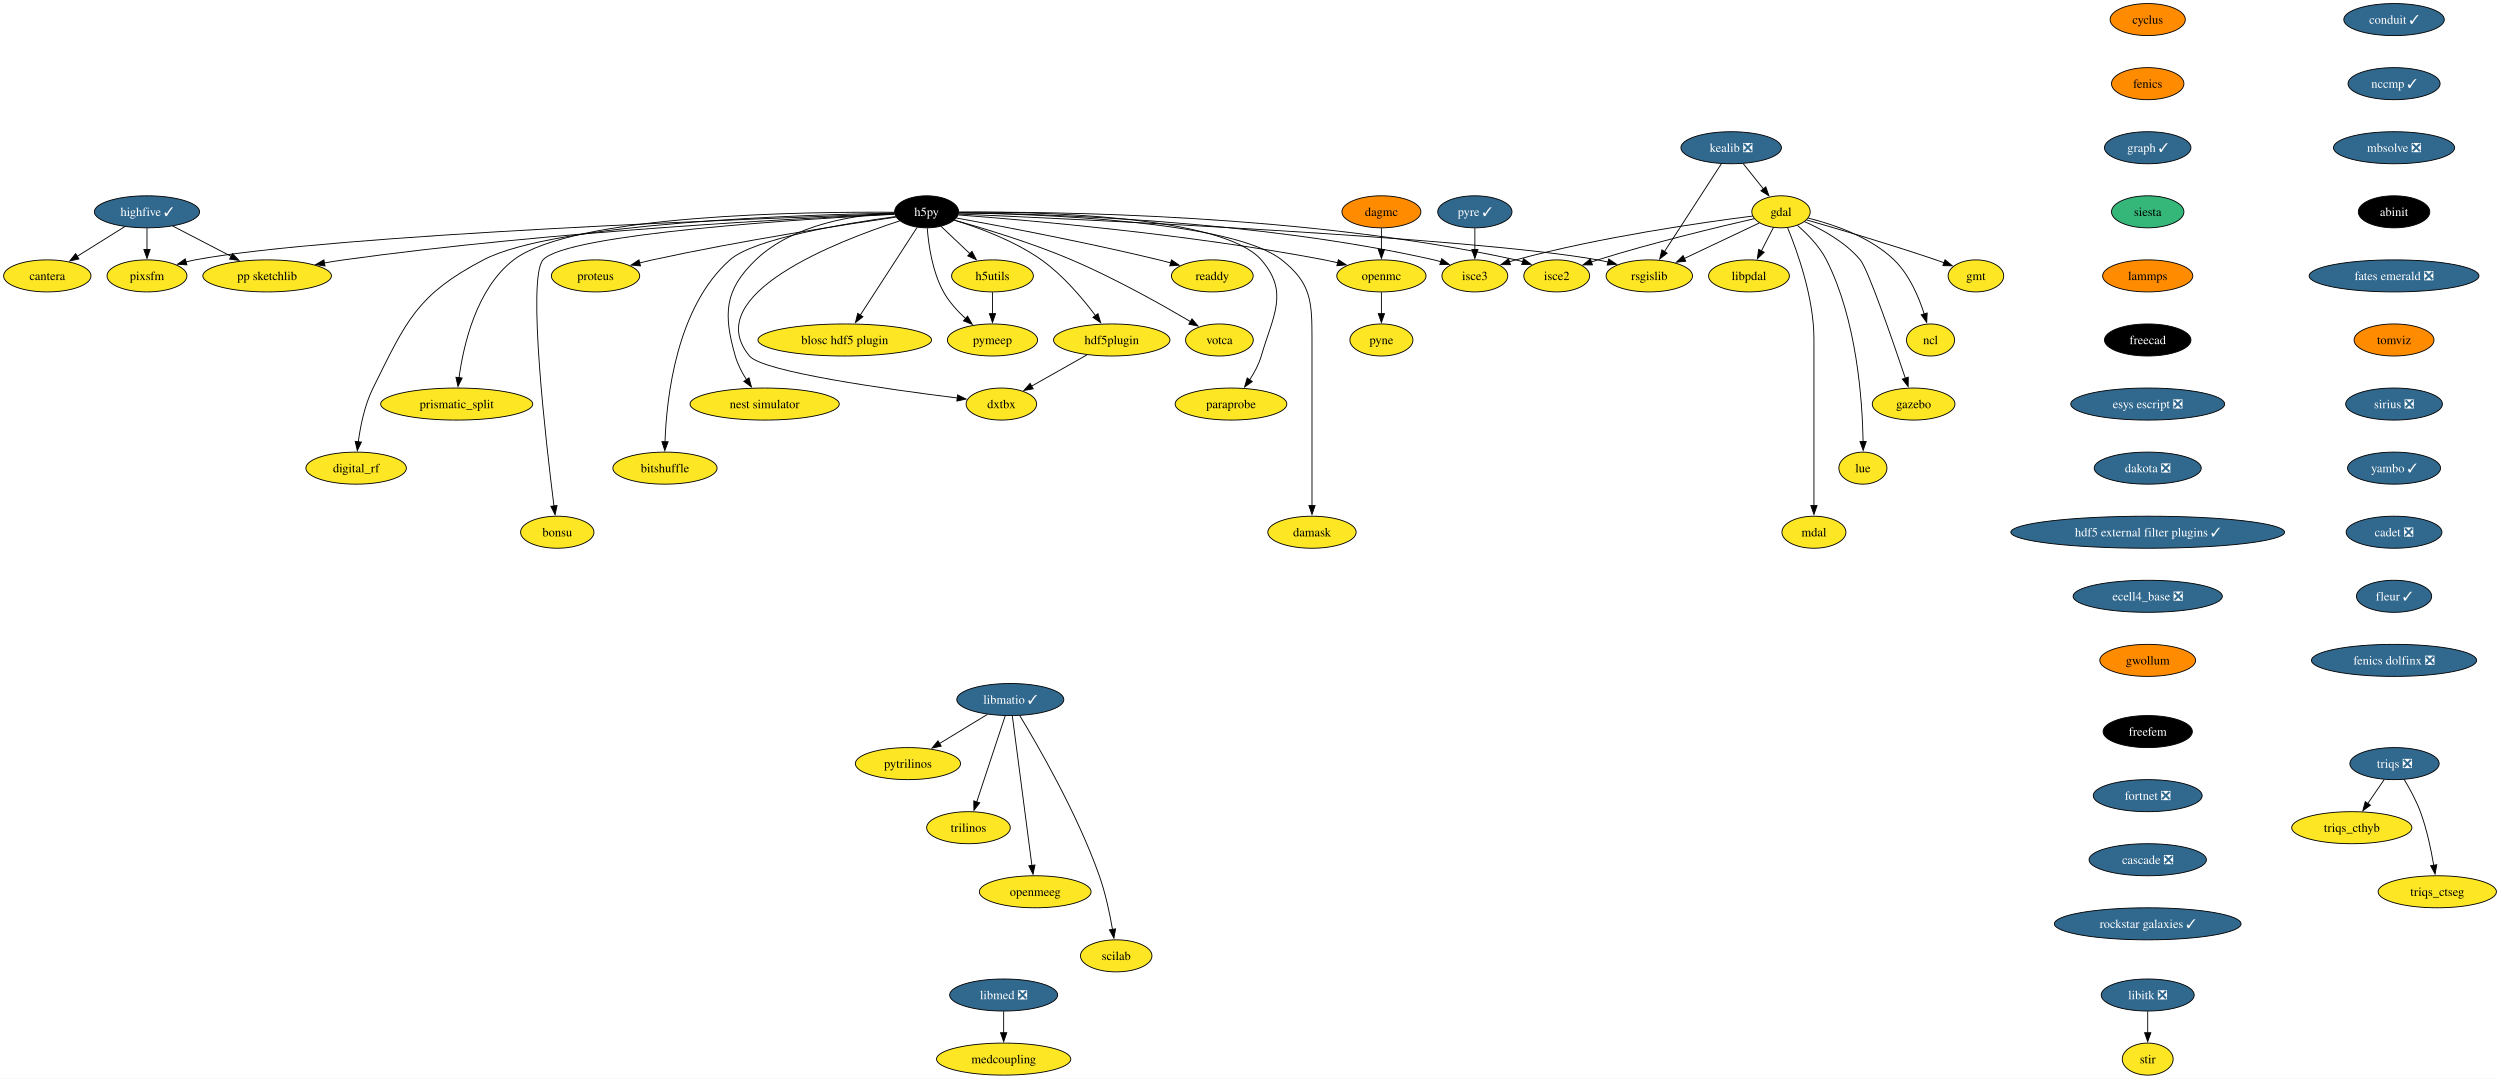
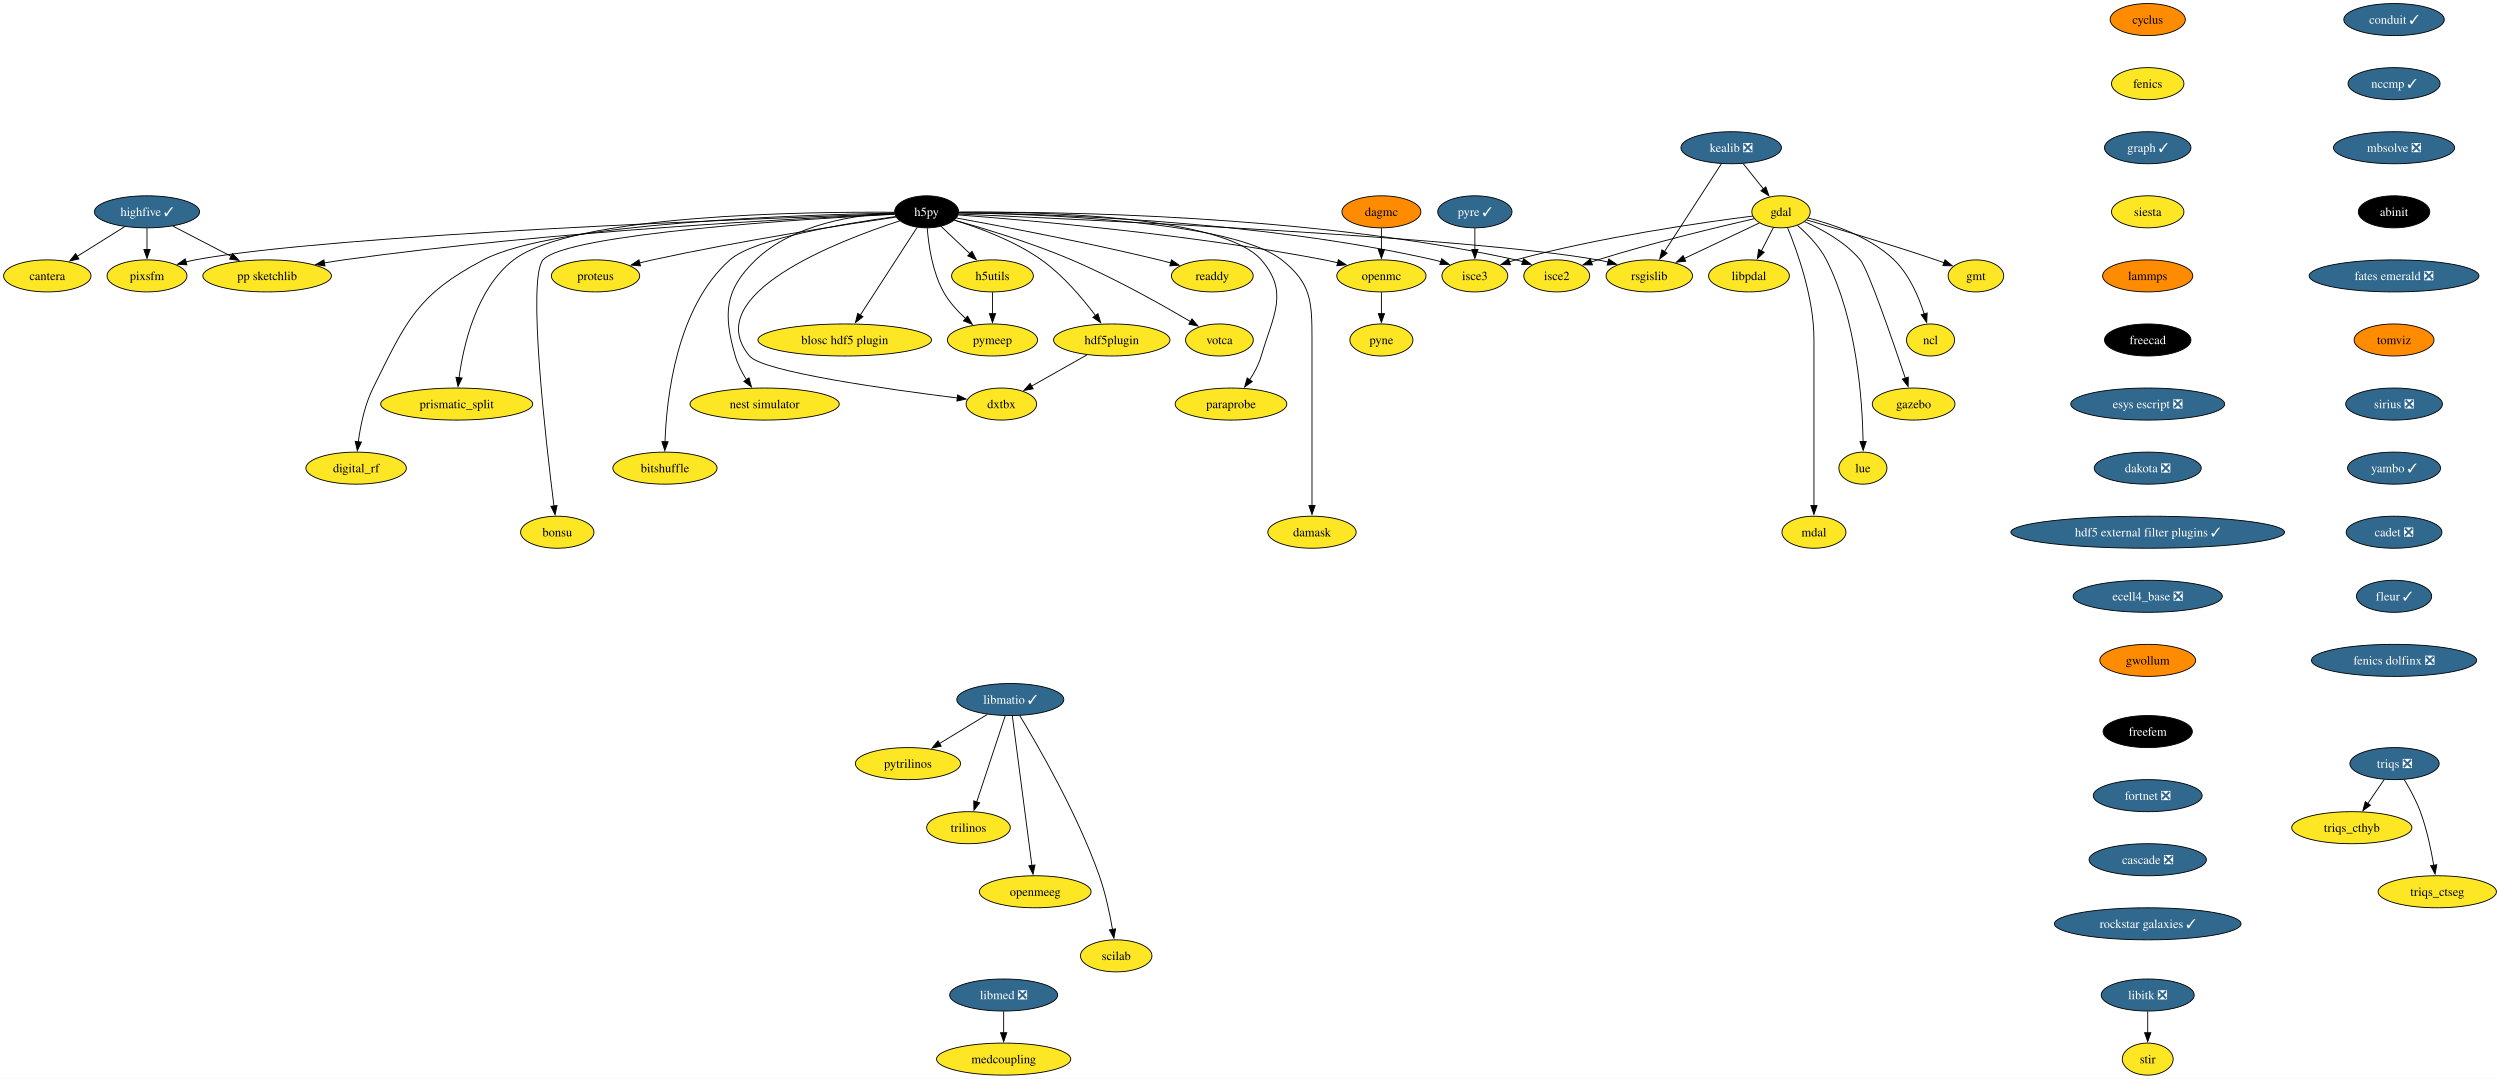
<svg xmlns="http://www.w3.org/2000/svg" xmlns:xlink="http://www.w3.org/1999/xlink" width="2809pt" height="1212pt" viewBox="0.00 0.00 2808.90 1212.00">
  <g id="graph0" class="graph" transform="scale(1 1) rotate(0) translate(4 1208)">
    <polygon fill="white" stroke="none" points="-4,4 -4,-1208 2804.9,-1208 2804.9,4 -4,4" />
    <g id="node1" class="node">
      <g id="a_node1">
        <a xlink:href="https://github.com/conda-forge/cyclus-feedstock" xlink:title="cyclus">
          <ellipse fill="#ff8c00" stroke="black" cx="2409.12" cy="-1186" rx="42.26" ry="18" />
          <text text-anchor="middle" x="2409.12" y="-1181.33" font-family="Times,serif" font-size="14.00">cyclus</text>
        </a>
      </g>
    </g>
    <g id="node2" class="node">
      <g id="a_node2">
        <a xlink:href="https://github.com/conda-forge/fenics-feedstock" xlink:title="fenics">
-           <ellipse fill="#ff8c00" stroke="black" cx="2409.12" cy="-1114" rx="40.69" ry="18" />
+           <ellipse fill="#fde725" stroke="black" cx="2409.12" cy="-1114" rx="40.69" ry="18" />
          <text text-anchor="middle" x="2409.12" y="-1109.33" font-family="Times,serif" font-size="14.00">fenics</text>
        </a>
      </g>
    </g>
    <g id="node3" class="node">
      <g id="a_node3">
        <a xlink:href="https://github.com/conda-forge/graph-feedstock/pull/11" xlink:title="graph ✓">
          <ellipse fill="#31688e" stroke="black" cx="2409.12" cy="-1042" rx="48.58" ry="18" />
          <text text-anchor="middle" x="2409.12" y="-1037.33" font-family="Times,serif" font-size="14.00" fill="white">graph ✓</text>
        </a>
      </g>
    </g>
    <g id="node14" class="node">
      <g id="a_node14">
        <a xlink:href="https://github.com/conda-forge/siesta-feedstock" xlink:title="siesta">
-           <ellipse fill="#35b779" stroke="black" cx="2409.12" cy="-970" rx="40.69" ry="18" />
+           <ellipse fill="#fde725" stroke="black" cx="2409.12" cy="-970" rx="40.69" ry="18" />
          <text text-anchor="middle" x="2409.12" y="-965.33" font-family="Times,serif" font-size="14.00">siesta</text>
        </a>
      </g>
    </g>
    <g id="node4" class="node">
      <g id="a_node4">
        <a xlink:href="https://github.com/conda-forge/gdal-feedstock" xlink:title="gdal">
          <ellipse fill="#fde725" stroke="black" cx="1997.1" cy="-970" rx="32.79" ry="18" />
          <text text-anchor="middle" x="1997.1" y="-965.33" font-family="Times,serif" font-size="14.00">gdal</text>
        </a>
      </g>
    </g>
    <g id="node5" class="node">
      <g id="a_node5">
        <a xlink:href="https://github.com/conda-forge/gmt-feedstock" xlink:title="gmt">
          <ellipse fill="#fde725" stroke="black" cx="2216.1" cy="-898" rx="31.22" ry="18" />
          <text text-anchor="middle" x="2216.1" y="-893.33" font-family="Times,serif" font-size="14.00">gmt</text>
        </a>
      </g>
    </g>
    <g id="edge3" class="edge">
      <path fill="none" stroke="black" d="M2025.92,-960.85C2060.59,-950.9 2120.44,-933.27 2171.1,-916 2174.14,-914.96 2177.28,-913.86 2180.43,-912.72" />
      <polygon fill="black" stroke="black" points="2181.39,-916.1 2189.56,-909.35 2178.97,-909.53 2181.39,-916.1" />
    </g>
    <g id="node6" class="node">
      <g id="a_node6">
        <a xlink:href="https://github.com/conda-forge/ncl-feedstock" xlink:title="ncl">
          <ellipse fill="#fde725" stroke="black" cx="2165.1" cy="-826" rx="27" ry="18" />
          <text text-anchor="middle" x="2165.1" y="-821.33" font-family="Times,serif" font-size="14.00">ncl</text>
        </a>
      </g>
    </g>
    <g id="edge4" class="edge">
      <path fill="none" stroke="black" d="M2027.82,-962.9C2055.98,-955.89 2097.27,-941.87 2124.1,-916 2141.22,-899.49 2151.87,-874.48 2158.01,-855.17" />
      <polygon fill="black" stroke="black" points="2161.32,-856.32 2160.77,-845.74 2154.6,-854.35 2161.32,-856.32" />
    </g>
    <g id="node7" class="node">
      <g id="a_node7">
        <a xlink:href="https://github.com/conda-forge/rsgislib-feedstock" xlink:title="rsgislib">
          <ellipse fill="#fde725" stroke="black" cx="1849.1" cy="-898" rx="48.58" ry="18" />
          <text text-anchor="middle" x="1849.1" y="-893.33" font-family="Times,serif" font-size="14.00">rsgislib</text>
        </a>
      </g>
    </g>
    <g id="edge5" class="edge">
      <path fill="none" stroke="black" d="M1972.66,-957.44C1949.76,-946.61 1915.13,-930.23 1888.36,-917.57" />
      <polygon fill="black" stroke="black" points="1890.06,-914.5 1879.52,-913.39 1887.07,-920.83 1890.06,-914.5" />
    </g>
    <g id="node8" class="node">
      <g id="a_node8">
        <a xlink:href="https://github.com/conda-forge/isce2-feedstock" xlink:title="isce2">
          <ellipse fill="#fde725" stroke="black" cx="1745.1" cy="-898" rx="37" ry="18" />
          <text text-anchor="middle" x="1745.1" y="-893.33" font-family="Times,serif" font-size="14.00">isce2</text>
        </a>
      </g>
    </g>
    <g id="edge6" class="edge">
      <path fill="none" stroke="black" d="M1967.16,-962.31C1926.82,-953.07 1852.96,-935.33 1791.1,-916 1788.73,-915.26 1786.29,-914.46 1783.85,-913.64" />
      <polygon fill="black" stroke="black" points="1785.19,-910.4 1774.59,-910.39 1782.87,-917 1785.19,-910.4" />
    </g>
    <g id="node9" class="node">
      <g id="a_node9">
        <a xlink:href="https://github.com/conda-forge/gazebo-feedstock" xlink:title="gazebo">
          <ellipse fill="#fde725" stroke="black" cx="2146.1" cy="-754" rx="46.47" ry="18" />
          <text text-anchor="middle" x="2146.1" y="-749.33" font-family="Times,serif" font-size="14.00">gazebo</text>
        </a>
      </g>
    </g>
    <g id="edge7" class="edge">
      <path fill="none" stroke="black" d="M2023.37,-959.04C2043.07,-950.37 2069.4,-936.02 2086.1,-916 2094.94,-905.41 2122.33,-826.07 2136.85,-782.86" />
      <polygon fill="black" stroke="black" points="2140.08,-784.24 2139.93,-773.65 2133.44,-782.02 2140.08,-784.24" />
    </g>
    <g id="node10" class="node">
      <g id="a_node10">
        <a xlink:href="https://github.com/conda-forge/lue-feedstock" xlink:title="lue">
          <ellipse fill="#fde725" stroke="black" cx="2089.1" cy="-682" rx="27" ry="18" />
          <text text-anchor="middle" x="2089.1" y="-677.33" font-family="Times,serif" font-size="14.00">lue</text>
        </a>
      </g>
    </g>
    <g id="edge8" class="edge">
      <path fill="none" stroke="black" d="M2015.53,-954.76C2026.74,-945.06 2040.35,-931.25 2048.1,-916 2082.36,-848.58 2088.55,-757.62 2089.33,-711.85" />
      <polygon fill="black" stroke="black" points="2092.82,-711.99 2089.41,-701.97 2085.82,-711.94 2092.82,-711.99" />
    </g>
    <g id="node11" class="node">
      <g id="a_node11">
        <a xlink:href="https://github.com/conda-forge/mdal-feedstock" xlink:title="mdal">
          <ellipse fill="#fde725" stroke="black" cx="2034.1" cy="-610" rx="35.95" ry="18" />
          <text text-anchor="middle" x="2034.1" y="-605.33" font-family="Times,serif" font-size="14.00">mdal</text>
        </a>
      </g>
    </g>
    <g id="edge9" class="edge">
      <path fill="none" stroke="black" d="M2004.41,-952.32C2015.2,-926.15 2034.1,-873.62 2034.1,-827 2034.1,-827 2034.1,-827 2034.1,-753 2034.1,-713.74 2034.1,-668.38 2034.1,-639.69" />
      <polygon fill="black" stroke="black" points="2037.6,-640 2034.1,-630 2030.6,-640 2037.6,-640" />
    </g>
    <g id="node12" class="node">
      <g id="a_node12">
        <a xlink:href="https://github.com/conda-forge/isce3-feedstock" xlink:title="isce3">
          <ellipse fill="#fde725" stroke="black" cx="1653.1" cy="-898" rx="37" ry="18" />
          <text text-anchor="middle" x="1653.1" y="-893.33" font-family="Times,serif" font-size="14.00">isce3</text>
        </a>
      </g>
    </g>
    <g id="edge10" class="edge">
      <path fill="none" stroke="black" d="M1965.38,-965.24C1910.47,-958.33 1794.45,-941.87 1699.1,-916 1696.7,-915.35 1694.25,-914.62 1691.78,-913.85" />
      <polygon fill="black" stroke="black" points="1693.09,-910.6 1682.5,-910.72 1690.86,-917.23 1693.09,-910.6" />
    </g>
    <g id="node13" class="node">
      <g id="a_node13">
        <a xlink:href="https://github.com/conda-forge/libpdal-feedstock" xlink:title="libpdal">
          <ellipse fill="#fde725" stroke="black" cx="1961.1" cy="-898" rx="45.42" ry="18" />
          <text text-anchor="middle" x="1961.1" y="-893.33" font-family="Times,serif" font-size="14.00">libpdal</text>
        </a>
      </g>
    </g>
    <g id="edge11" class="edge">
      <path fill="none" stroke="black" d="M1988.57,-952.41C1984.51,-944.51 1979.54,-934.85 1974.96,-925.94" />
      <polygon fill="black" stroke="black" points="1978.2,-924.59 1970.52,-917.3 1971.98,-927.8 1978.2,-924.59" />
    </g>
    <g id="node43" class="node">
      <g id="a_node43">
        <a xlink:href="https://github.com/conda-forge/lammps-feedstock" xlink:title="lammps">
          <ellipse fill="#ff8c00" stroke="black" cx="2409.12" cy="-898" rx="50.68" ry="18" />
          <text text-anchor="middle" x="2409.12" y="-893.33" font-family="Times,serif" font-size="14.00">lammps</text>
        </a>
      </g>
    </g>
    <g id="node15" class="node">
      <g id="a_node15">
        <a xlink:href="https://github.com/conda-forge/h5py-feedstock" xlink:title="h5py">
          <ellipse fill="#000000" stroke="black" cx="1037.1" cy="-970" rx="35.95" ry="18" />
          <text text-anchor="middle" x="1037.1" y="-965.33" font-family="Times,serif" font-size="14.00" fill="white">h5py</text>
        </a>
      </g>
    </g>
    <g id="edge13" class="edge">
      <path fill="none" stroke="black" d="M1073.15,-967.49C1203.57,-961.89 1650.48,-941.25 1791.1,-916 1794.94,-915.31 1798.88,-914.47 1802.82,-913.52" />
      <polygon fill="black" stroke="black" points="1803.55,-916.95 1812.35,-911.04 1801.79,-910.17 1803.55,-916.95" />
    </g>
    <g id="edge14" class="edge">
      <path fill="none" stroke="black" d="M1073.5,-969.55C1174.26,-970.35 1464.9,-967.62 1699.1,-916 1701.7,-915.43 1704.35,-914.74 1706.99,-913.98" />
      <polygon fill="black" stroke="black" points="1707.86,-917.38 1716.3,-910.97 1705.71,-910.72 1707.86,-917.38" />
    </g>
    <g id="edge15" class="edge">
      <path fill="none" stroke="black" d="M1073.3,-968.89C1164.23,-967.92 1409.15,-960.96 1607.1,-916 1609.7,-915.41 1612.34,-914.71 1614.98,-913.94" />
      <polygon fill="black" stroke="black" points="1615.86,-917.34 1624.29,-910.91 1613.7,-910.68 1615.86,-917.34" />
    </g>
    <g id="node16" class="node">
      <g id="a_node16">
        <a xlink:href="https://github.com/conda-forge/openmc-feedstock" xlink:title="openmc">
          <ellipse fill="#fde725" stroke="black" cx="1548.1" cy="-898" rx="50.16" ry="18" />
          <text text-anchor="middle" x="1548.1" y="-893.33" font-family="Times,serif" font-size="14.00">openmc</text>
        </a>
      </g>
    </g>
    <g id="edge16" class="edge">
      <path fill="none" stroke="black" d="M1072.71,-966.5C1148.77,-960.79 1332.51,-944.97 1484.1,-916 1489,-915.06 1494.07,-913.96 1499.12,-912.77" />
      <polygon fill="black" stroke="black" points="1499.73,-916.22 1508.6,-910.41 1498.05,-909.43 1499.73,-916.22" />
    </g>
    <g id="node17" class="node">
      <g id="a_node17">
        <a xlink:href="https://github.com/conda-forge/h5utils-feedstock" xlink:title="h5utils">
          <ellipse fill="#fde725" stroke="black" cx="1111.1" cy="-898" rx="45.95" ry="18" />
          <text text-anchor="middle" x="1111.1" y="-893.33" font-family="Times,serif" font-size="14.00">h5utils</text>
        </a>
      </g>
    </g>
    <g id="edge17" class="edge">
      <path fill="none" stroke="black" d="M1053.16,-953.81C1062.69,-944.8 1074.97,-933.18 1085.78,-922.95" />
      <polygon fill="black" stroke="black" points="1088.09,-925.59 1092.95,-916.17 1083.28,-920.5 1088.09,-925.59" />
    </g>
    <g id="node18" class="node">
      <g id="a_node18">
        <a xlink:href="https://github.com/conda-forge/pymeep-feedstock" xlink:title="pymeep">
          <ellipse fill="#fde725" stroke="black" cx="1111.1" cy="-826" rx="50.68" ry="18" />
          <text text-anchor="middle" x="1111.1" y="-821.33" font-family="Times,serif" font-size="14.00">pymeep</text>
        </a>
      </g>
    </g>
    <g id="edge18" class="edge">
      <path fill="none" stroke="black" d="M1037.83,-951.55C1039.26,-932.81 1043.52,-902.65 1056.1,-880 1062.3,-868.84 1071.61,-858.59 1080.82,-850.13" />
      <polygon fill="black" stroke="black" points="1083.1,-852.78 1088.37,-843.59 1078.52,-847.49 1083.1,-852.78" />
    </g>
    <g id="node19" class="node">
      <g id="a_node19">
        <a xlink:href="https://github.com/conda-forge/blosc-hdf5-plugin-feedstock" xlink:title="blosc hdf5 plugin">
          <ellipse fill="#fde725" stroke="black" cx="945.1" cy="-826" rx="97.51" ry="18" />
          <text text-anchor="middle" x="945.1" y="-821.33" font-family="Times,serif" font-size="14.00">blosc hdf5 plugin</text>
        </a>
      </g>
    </g>
    <g id="edge19" class="edge">
      <path fill="none" stroke="black" d="M1026.37,-952.43C1010.68,-928.22 981.32,-882.89 962.51,-853.87" />
      <polygon fill="black" stroke="black" points="965.54,-852.11 957.17,-845.62 959.67,-855.91 965.54,-852.11" />
    </g>
    <g id="node20" class="node">
      <g id="a_node20">
        <a xlink:href="https://github.com/conda-forge/nest-simulator-feedstock" xlink:title="nest simulator">
          <ellipse fill="#fde725" stroke="black" cx="855.1" cy="-754" rx="83.83" ry="18" />
          <text text-anchor="middle" x="855.1" y="-749.33" font-family="Times,serif" font-size="14.00">nest simulator</text>
        </a>
      </g>
    </g>
    <g id="edge20" class="edge">
      <path fill="none" stroke="black" d="M1001.01,-968.86C958.25,-966.74 887.49,-956.73 845.1,-916 809.72,-882 808.61,-855.19 822.1,-808 824.77,-798.66 829.61,-789.37 834.78,-781.24" />
      <polygon fill="black" stroke="black" points="837.51,-783.44 840.27,-773.21 831.73,-779.49 837.51,-783.44" />
    </g>
    <g id="node21" class="node">
      <g id="a_node21">
        <a xlink:href="https://github.com/conda-forge/bitshuffle-feedstock" xlink:title="bitshuffle">
          <ellipse fill="#fde725" stroke="black" cx="743.1" cy="-682" rx="58.57" ry="18" />
          <text text-anchor="middle" x="743.1" y="-677.33" font-family="Times,serif" font-size="14.00">bitshuffle</text>
        </a>
      </g>
    </g>
    <g id="edge21" class="edge">
      <path fill="none" stroke="black" d="M1002.29,-964.67C947.25,-957.17 843.53,-940.23 816.1,-916 756.07,-862.95 744.89,-761.25 743.15,-711.64" />
      <polygon fill="black" stroke="black" points="746.65,-711.64 742.92,-701.72 739.65,-711.8 746.65,-711.64" />
    </g>
    <g id="node22" class="node">
      <g id="a_node22">
        <a xlink:href="https://github.com/conda-forge/bonsu-feedstock" xlink:title="bonsu">
          <ellipse fill="#fde725" stroke="black" cx="622.1" cy="-610" rx="41.21" ry="18" />
          <text text-anchor="middle" x="622.1" y="-605.33" font-family="Times,serif" font-size="14.00">bonsu</text>
        </a>
      </g>
    </g>
    <g id="edge22" class="edge">
      <path fill="none" stroke="black" d="M1001.14,-967.26C902.31,-962.12 632.17,-945.47 606.1,-916 588.05,-895.59 609.32,-711.22 618.39,-639.43" />
      <polygon fill="black" stroke="black" points="621.84,-640.02 619.64,-629.66 614.9,-639.13 621.84,-640.02" />
    </g>
    <g id="node23" class="node">
      <g id="a_node23">
        <a xlink:href="https://github.com/conda-forge/proteus-feedstock" xlink:title="proteus">
          <ellipse fill="#fde725" stroke="black" cx="665.1" cy="-898" rx="49.63" ry="18" />
          <text text-anchor="middle" x="665.1" y="-893.33" font-family="Times,serif" font-size="14.00">proteus</text>
        </a>
      </g>
    </g>
    <g id="edge23" class="edge">
      <path fill="none" stroke="black" d="M1002.73,-964.11C945.61,-955.75 827.7,-937.53 729.1,-916 724.3,-914.95 719.31,-913.78 714.34,-912.55" />
      <polygon fill="black" stroke="black" points="715.57,-909.25 705.02,-910.18 713.85,-916.04 715.57,-909.25" />
    </g>
    <g id="node24" class="node">
      <g id="a_node24">
        <a xlink:href="https://github.com/conda-forge/hdf5plugin-feedstock" xlink:title="hdf5plugin">
          <ellipse fill="#fde725" stroke="black" cx="1245.1" cy="-826" rx="65.41" ry="18" />
          <text text-anchor="middle" x="1245.1" y="-821.33" font-family="Times,serif" font-size="14.00">hdf5plugin</text>
        </a>
      </g>
    </g>
    <g id="edge24" class="edge">
      <path fill="none" stroke="black" d="M1068.28,-960.58C1095.72,-952.19 1135.9,-937.44 1166.1,-916 1190.32,-898.81 1212.24,-872.87 1226.82,-853.42" />
      <polygon fill="black" stroke="black" points="1229.59,-855.56 1232.66,-845.42 1223.94,-851.43 1229.59,-855.56" />
    </g>
    <g id="node25" class="node">
      <g id="a_node25">
        <a xlink:href="https://github.com/conda-forge/prismatic_split-feedstock" xlink:title="prismatic_split">
          <ellipse fill="#fde725" stroke="black" cx="509.1" cy="-754" rx="85.41" ry="18" />
          <text text-anchor="middle" x="509.1" y="-749.33" font-family="Times,serif" font-size="14.00">prismatic_split</text>
        </a>
      </g>
    </g>
    <g id="edge25" class="edge">
      <path fill="none" stroke="black" d="M1001,-969.52C903.89,-970.2 639.99,-967.18 573.1,-916 531.18,-883.92 516.66,-820.16 511.67,-783.23" />
      <polygon fill="black" stroke="black" points="515.2,-783.27 510.54,-773.76 508.25,-784.1 515.2,-783.27" />
    </g>
    <g id="node26" class="node">
      <g id="a_node26">
        <a xlink:href="https://github.com/conda-forge/digital_rf-feedstock" xlink:title="digital_rf">
          <ellipse fill="#fde725" stroke="black" cx="396.1" cy="-682" rx="56.47" ry="18" />
          <text text-anchor="middle" x="396.1" y="-677.33" font-family="Times,serif" font-size="14.00">digital_rf</text>
        </a>
      </g>
    </g>
    <g id="edge26" class="edge">
      <path fill="none" stroke="black" d="M1001.05,-968.56C900.58,-966.82 619.57,-958.19 539.1,-916 464.31,-876.78 452.65,-847.66 415.1,-772 405.7,-753.05 400.94,-729.58 398.53,-711.5" />
      <polygon fill="black" stroke="black" points="402.03,-711.27 397.41,-701.73 395.07,-712.07 402.03,-711.27" />
    </g>
    <g id="node27" class="node">
      <g id="a_node27">
        <a xlink:href="https://github.com/conda-forge/damask-feedstock" xlink:title="damask">
          <ellipse fill="#fde725" stroke="black" cx="1470.1" cy="-610" rx="49.63" ry="18" />
          <text text-anchor="middle" x="1470.1" y="-605.33" font-family="Times,serif" font-size="14.00">damask</text>
        </a>
      </g>
    </g>
    <g id="edge27" class="edge">
      <path fill="none" stroke="black" d="M1073.2,-968.8C1160.56,-967.6 1380.26,-960.15 1436.1,-916 1469.32,-889.74 1470.1,-869.34 1470.1,-827 1470.1,-827 1470.1,-827 1470.1,-753 1470.1,-713.74 1470.1,-668.38 1470.1,-639.69" />
      <polygon fill="black" stroke="black" points="1473.6,-640 1470.1,-630 1466.6,-640 1473.6,-640" />
    </g>
    <g id="node28" class="node">
      <g id="a_node28">
        <a xlink:href="https://github.com/conda-forge/pp-sketchlib-feedstock" xlink:title="pp sketchlib">
          <ellipse fill="#fde725" stroke="black" cx="296.1" cy="-898" rx="72.25" ry="18" />
          <text text-anchor="middle" x="296.1" y="-893.33" font-family="Times,serif" font-size="14.00">pp sketchlib</text>
        </a>
      </g>
    </g>
    <g id="edge28" class="edge">
      <path fill="none" stroke="black" d="M1001.09,-967.53C901.96,-963.19 616.87,-948.59 382.1,-916 375,-915.01 367.59,-913.81 360.24,-912.51" />
      <polygon fill="black" stroke="black" points="361.12,-909.12 350.65,-910.75 359.85,-916 361.12,-909.12" />
    </g>
    <g id="node29" class="node">
      <g id="a_node29">
        <a xlink:href="https://github.com/conda-forge/readdy-feedstock" xlink:title="readdy">
          <ellipse fill="#fde725" stroke="black" cx="1358.1" cy="-898" rx="45.95" ry="18" />
          <text text-anchor="middle" x="1358.1" y="-893.33" font-family="Times,serif" font-size="14.00">readdy</text>
        </a>
      </g>
    </g>
    <g id="edge29" class="edge">
      <path fill="none" stroke="black" d="M1070.66,-963.03C1120.51,-953.96 1217,-935.69 1298.1,-916 1302.42,-914.95 1306.89,-913.8 1311.36,-912.61" />
      <polygon fill="black" stroke="black" points="1312.19,-916.02 1320.91,-910 1310.34,-909.26 1312.19,-916.02" />
    </g>
    <g id="node30" class="node">
      <g id="a_node30">
        <a xlink:href="https://github.com/conda-forge/votca-feedstock" xlink:title="votca">
          <ellipse fill="#fde725" stroke="black" cx="1366.1" cy="-826" rx="38.06" ry="18" />
          <text text-anchor="middle" x="1366.1" y="-821.33" font-family="Times,serif" font-size="14.00">votca</text>
        </a>
      </g>
    </g>
    <g id="edge30" class="edge">
      <path fill="none" stroke="black" d="M1068.35,-960.63C1101.61,-951.32 1155.49,-935.03 1200.1,-916 1248.21,-895.47 1301.01,-865.85 1333.85,-846.52" />
      <polygon fill="black" stroke="black" points="1335.26,-849.75 1342.08,-841.64 1331.69,-843.73 1335.26,-849.75" />
    </g>
    <g id="node31" class="node">
      <g id="a_node31">
        <a xlink:href="https://github.com/conda-forge/dxtbx-feedstock" xlink:title="dxtbx">
          <ellipse fill="#fde725" stroke="black" cx="1121.1" cy="-754" rx="39.63" ry="18" />
          <text text-anchor="middle" x="1121.1" y="-749.33" font-family="Times,serif" font-size="14.00">dxtbx</text>
        </a>
      </g>
    </g>
    <g id="edge31" class="edge">
      <path fill="none" stroke="black" d="M1006.88,-959.83C938.21,-937.53 780.7,-877.16 838.1,-808 852.89,-790.19 994.45,-770.4 1071.58,-760.83" />
      <polygon fill="black" stroke="black" points="1071.92,-764.31 1081.42,-759.62 1071.07,-757.36 1071.92,-764.31" />
    </g>
    <g id="node32" class="node">
      <g id="a_node32">
        <a xlink:href="https://github.com/conda-forge/paraprobe-feedstock" xlink:title="paraprobe">
          <ellipse fill="#fde725" stroke="black" cx="1379.1" cy="-754" rx="62.78" ry="18" />
          <text text-anchor="middle" x="1379.1" y="-749.33" font-family="Times,serif" font-size="14.00">paraprobe</text>
        </a>
      </g>
    </g>
    <g id="edge32" class="edge">
      <path fill="none" stroke="black" d="M1073.45,-969.62C1159.02,-970.23 1369.27,-966.45 1413.1,-916 1444.59,-879.77 1426.61,-854.06 1413.1,-808 1410.35,-798.6 1405.36,-789.29 1400.04,-781.16" />
      <polygon fill="black" stroke="black" points="1403,-779.29 1394.38,-773.13 1397.28,-783.32 1403,-779.29" />
    </g>
    <g id="node33" class="node">
      <g id="a_node33">
        <a xlink:href="https://github.com/conda-forge/pixsfm-feedstock" xlink:title="pixsfm">
          <ellipse fill="#fde725" stroke="black" cx="161.1" cy="-898" rx="44.9" ry="18" />
          <text text-anchor="middle" x="161.1" y="-893.33" font-family="Times,serif" font-size="14.00">pixsfm</text>
        </a>
      </g>
    </g>
    <g id="edge33" class="edge">
      <path fill="none" stroke="black" d="M1001.15,-967.83C863.41,-963.18 369.38,-944.82 215.1,-916 211.73,-915.37 208.28,-914.6 204.83,-913.73" />
      <polygon fill="black" stroke="black" points="205.94,-910.41 195.37,-911.11 204.07,-917.15 205.94,-910.41" />
    </g>
    <g id="node34" class="node">
      <g id="a_node34">
        <a xlink:href="https://github.com/conda-forge/pyne-feedstock" xlink:title="pyne">
          <ellipse fill="#fde725" stroke="black" cx="1548.1" cy="-826" rx="35.42" ry="18" />
          <text text-anchor="middle" x="1548.1" y="-821.33" font-family="Times,serif" font-size="14.00">pyne</text>
        </a>
      </g>
    </g>
    <g id="edge34" class="edge">
      <path fill="none" stroke="black" d="M1548.1,-879.7C1548.1,-872.41 1548.1,-863.73 1548.1,-855.54" />
      <polygon fill="black" stroke="black" points="1551.6,-855.62 1548.1,-845.62 1544.6,-855.62 1551.6,-855.62" />
    </g>
    <g id="edge35" class="edge">
      <path fill="none" stroke="black" d="M1111.1,-879.7C1111.1,-872.41 1111.1,-863.73 1111.1,-855.54" />
      <polygon fill="black" stroke="black" points="1114.6,-855.62 1111.1,-845.62 1107.6,-855.62 1114.6,-855.62" />
    </g>
    <g id="edge36" class="edge">
      <path fill="none" stroke="black" d="M1217.28,-809.29C1198.88,-798.9 1174.64,-785.22 1155.1,-774.19" />
      <polygon fill="black" stroke="black" points="1156.82,-771.15 1146.39,-769.28 1153.38,-777.24 1156.82,-771.15" />
    </g>
    <g id="node35" class="node">
      <g id="a_node35">
        <a xlink:href="https://github.com/conda-forge/kealib-feedstock/pull/65" xlink:title="kealib ❎">
          <ellipse fill="#31688e" stroke="black" cx="1941.1" cy="-1042" rx="56.47" ry="18" />
          <text text-anchor="middle" x="1941.1" y="-1037.33" font-family="Times,serif" font-size="14.00" fill="white">kealib ❎</text>
        </a>
      </g>
    </g>
    <g id="edge37" class="edge">
      <path fill="none" stroke="black" d="M1954.66,-1024.05C1961.46,-1015.56 1969.82,-1005.11 1977.32,-995.73" />
      <polygon fill="black" stroke="black" points="1979.98,-998.01 1983.49,-988.01 1974.51,-993.63 1979.98,-998.01" />
    </g>
    <g id="edge38" class="edge">
      <path fill="none" stroke="black" d="M1930.01,-1023.87C1914.1,-999.33 1884.7,-953.94 1866.06,-925.17" />
      <polygon fill="black" stroke="black" points="1869.15,-923.51 1860.78,-917.02 1863.28,-927.31 1869.15,-923.51" />
    </g>
    <g id="node36" class="node">
      <g id="a_node36">
        <a xlink:href="https://github.com/conda-forge/libitk-feedstock/pull/99" xlink:title="libitk ❎">
          <ellipse fill="#31688e" stroke="black" cx="2409.12" cy="-90" rx="52.26" ry="18" />
          <text text-anchor="middle" x="2409.12" y="-85.33" font-family="Times,serif" font-size="14.00" fill="white">libitk ❎</text>
        </a>
      </g>
    </g>
    <g id="node37" class="node">
      <g id="a_node37">
        <a xlink:href="https://github.com/conda-forge/stir-feedstock" xlink:title="stir">
          <ellipse fill="#fde725" stroke="black" cx="2409.12" cy="-18" rx="28.59" ry="18" />
          <text text-anchor="middle" x="2409.12" y="-13.32" font-family="Times,serif" font-size="14.00">stir</text>
        </a>
      </g>
    </g>
    <g id="edge39" class="edge">
      <path fill="none" stroke="black" d="M2409.12,-71.7C2409.12,-64.41 2409.12,-55.73 2409.12,-47.54" />
      <polygon fill="black" stroke="black" points="2412.62,-47.62 2409.12,-37.62 2405.62,-47.62 2412.62,-47.62" />
    </g>
    <g id="node38" class="node">
      <g id="a_node38">
        <a xlink:href="https://github.com/conda-forge/libmatio-feedstock/pull/53" xlink:title="libmatio ✓">
          <ellipse fill="#31688e" stroke="black" cx="1131.13" cy="-422" rx="60.15" ry="18" />
          <text text-anchor="middle" x="1131.13" y="-417.32" font-family="Times,serif" font-size="14.00" fill="white">libmatio ✓</text>
        </a>
      </g>
    </g>
    <g id="node39" class="node">
      <g id="a_node39">
        <a xlink:href="https://github.com/conda-forge/pytrilinos-feedstock" xlink:title="pytrilinos">
          <ellipse fill="#fde725" stroke="black" cx="1016.13" cy="-350" rx="59.1" ry="18" />
          <text text-anchor="middle" x="1016.13" y="-345.32" font-family="Times,serif" font-size="14.00">pytrilinos</text>
        </a>
      </g>
    </g>
    <g id="edge40" class="edge">
      <path fill="none" stroke="black" d="M1105.32,-405.29C1089.49,-395.65 1069,-383.18 1051.65,-372.62" />
      <polygon fill="black" stroke="black" points="1053.51,-369.65 1043.15,-367.44 1049.87,-375.63 1053.51,-369.65" />
    </g>
    <g id="node40" class="node">
      <g id="a_node40">
        <a xlink:href="https://github.com/conda-forge/trilinos-feedstock" xlink:title="trilinos">
          <ellipse fill="#fde725" stroke="black" cx="1084.13" cy="-278" rx="47" ry="18" />
          <text text-anchor="middle" x="1084.13" y="-273.32" font-family="Times,serif" font-size="14.00">trilinos</text>
        </a>
      </g>
    </g>
    <g id="edge41" class="edge">
      <path fill="none" stroke="black" d="M1125.37,-403.59C1117.4,-379.5 1102.92,-335.75 1093.41,-307.03" />
      <polygon fill="black" stroke="black" points="1096.73,-305.94 1090.27,-297.55 1090.09,-308.14 1096.73,-305.94" />
    </g>
    <g id="node41" class="node">
      <g id="a_node41">
        <a xlink:href="https://github.com/conda-forge/openmeeg-feedstock" xlink:title="openmeeg">
          <ellipse fill="#fde725" stroke="black" cx="1159.13" cy="-206" rx="62.78" ry="18" />
          <text text-anchor="middle" x="1159.13" y="-201.33" font-family="Times,serif" font-size="14.00">openmeeg</text>
        </a>
      </g>
    </g>
    <g id="edge42" class="edge">
      <path fill="none" stroke="black" d="M1133.37,-403.85C1138.18,-367.14 1149.49,-280.66 1155.4,-235.53" />
      <polygon fill="black" stroke="black" points="1158.85,-236.1 1156.68,-225.73 1151.91,-235.19 1158.85,-236.1" />
    </g>
    <g id="node42" class="node">
      <g id="a_node42">
        <a xlink:href="https://github.com/conda-forge/scilab-feedstock" xlink:title="scilab">
          <ellipse fill="#fde725" stroke="black" cx="1250.13" cy="-134" rx="40.16" ry="18" />
          <text text-anchor="middle" x="1250.13" y="-129.32" font-family="Times,serif" font-size="14.00">scilab</text>
        </a>
      </g>
    </g>
    <g id="edge43" class="edge">
      <path fill="none" stroke="black" d="M1141.68,-404.02C1161.91,-370.72 1206.38,-293.97 1231.13,-224 1238.07,-204.39 1242.89,-181.42 1245.95,-163.73" />
      <polygon fill="black" stroke="black" points="1249.39,-164.35 1247.54,-153.92 1242.48,-163.23 1249.39,-164.35" />
    </g>
    <g id="node46" class="node">
      <g id="a_node46">
        <a xlink:href="https://github.com/conda-forge/freecad-feedstock" xlink:title="freecad">
          <ellipse fill="#000000" stroke="black" cx="2409.12" cy="-826" rx="48.58" ry="18" />
          <text text-anchor="middle" x="2409.12" y="-821.33" font-family="Times,serif" font-size="14.00" fill="white">freecad</text>
        </a>
      </g>
    </g>
    <g id="node44" class="node">
      <g id="a_node44">
        <a xlink:href="https://github.com/conda-forge/libmed-feedstock/pull/69" xlink:title="libmed ❎">
          <ellipse fill="#31688e" stroke="black" cx="1123.66" cy="-90" rx="60.68" ry="18" />
          <text text-anchor="middle" x="1123.66" y="-85.33" font-family="Times,serif" font-size="14.00" fill="white">libmed ❎</text>
        </a>
      </g>
    </g>
    <g id="node45" class="node">
      <g id="a_node45">
        <a xlink:href="https://github.com/conda-forge/medcoupling-feedstock" xlink:title="medcoupling">
          <ellipse fill="#fde725" stroke="black" cx="1123.66" cy="-18" rx="75.41" ry="18" />
          <text text-anchor="middle" x="1123.66" y="-13.32" font-family="Times,serif" font-size="14.00">medcoupling</text>
        </a>
      </g>
    </g>
    <g id="edge45" class="edge">
      <path fill="none" stroke="black" d="M1123.66,-71.7C1123.66,-64.41 1123.66,-55.73 1123.66,-47.54" />
      <polygon fill="black" stroke="black" points="1127.16,-47.62 1123.66,-37.62 1120.16,-47.62 1127.16,-47.62" />
    </g>
    <g id="node47" class="node">
      <g id="a_node47">
        <a xlink:href="https://github.com/conda-forge/esys-escript-feedstock/pull/76" xlink:title="esys escript ❎">
          <ellipse fill="#31688e" stroke="black" cx="2409.12" cy="-754" rx="86.46" ry="18" />
          <text text-anchor="middle" x="2409.12" y="-749.33" font-family="Times,serif" font-size="14.00" fill="white">esys escript ❎</text>
        </a>
      </g>
    </g>
    <g id="node50" class="node">
      <g id="a_node50">
        <a xlink:href="https://github.com/conda-forge/dakota-feedstock/pull/52" xlink:title="dakota ❎">
          <ellipse fill="#31688e" stroke="black" cx="2409.12" cy="-682" rx="60.15" ry="18" />
          <text text-anchor="middle" x="2409.12" y="-677.33" font-family="Times,serif" font-size="14.00" fill="white">dakota ❎</text>
        </a>
      </g>
    </g>
    <g id="node48" class="node">
      <g id="a_node48">
        <a xlink:href="https://github.com/conda-forge/highfive-feedstock/pull/44" xlink:title="highfive ✓">
          <ellipse fill="#31688e" stroke="black" cx="161.1" cy="-970" rx="59.1" ry="18" />
          <text text-anchor="middle" x="161.1" y="-965.33" font-family="Times,serif" font-size="14.00" fill="white">highfive ✓</text>
        </a>
      </g>
    </g>
    <g id="edge48" class="edge">
      <path fill="none" stroke="black" d="M190.06,-953.98C209.24,-944.04 234.66,-930.86 255.8,-919.9" />
      <polygon fill="black" stroke="black" points="257.18,-923.13 264.44,-915.42 253.95,-916.91 257.18,-923.13" />
    </g>
    <g id="edge49" class="edge">
      <path fill="none" stroke="black" d="M161.1,-951.7C161.1,-944.41 161.1,-935.73 161.1,-927.54" />
      <polygon fill="black" stroke="black" points="164.6,-927.62 161.1,-917.62 157.6,-927.62 164.6,-927.62" />
    </g>
    <g id="node49" class="node">
      <g id="a_node49">
        <a xlink:href="https://github.com/conda-forge/cantera-feedstock" xlink:title="cantera">
          <ellipse fill="#fde725" stroke="black" cx="49.1" cy="-898" rx="49.1" ry="18" />
          <text text-anchor="middle" x="49.1" y="-893.33" font-family="Times,serif" font-size="14.00">cantera</text>
        </a>
      </g>
    </g>
    <g id="edge50" class="edge">
      <path fill="none" stroke="black" d="M135.97,-953.29C120.23,-943.45 99.75,-930.65 82.63,-919.96" />
      <polygon fill="black" stroke="black" points="84.62,-917.07 74.29,-914.74 80.91,-923.01 84.62,-917.07" />
    </g>
    <g id="node51" class="node">
      <g id="a_node51">
        <a xlink:href="https://github.com/conda-forge/hdf5-external-filter-plugins-feedstock/pull/23" xlink:title="hdf5 external filter plugins ✓">
          <ellipse fill="#31688e" stroke="black" cx="2409.12" cy="-610" rx="153.8" ry="18" />
          <text text-anchor="middle" x="2409.12" y="-605.33" font-family="Times,serif" font-size="14.00" fill="white">hdf5 external filter plugins ✓</text>
        </a>
      </g>
    </g>
    <g id="node55" class="node">
      <g id="a_node55">
        <a xlink:href="https://github.com/conda-forge/ecell4_base-feedstock/pull/32" xlink:title="ecell4_base ❎">
          <ellipse fill="#31688e" stroke="black" cx="2409.12" cy="-538" rx="83.83" ry="18" />
          <text text-anchor="middle" x="2409.12" y="-533.33" font-family="Times,serif" font-size="14.00" fill="white">ecell4_base ❎</text>
        </a>
      </g>
    </g>
    <g id="node52" class="node">
      <g id="a_node52">
        <a xlink:href="https://github.com/conda-forge/triqs-feedstock/pull/72" xlink:title="triqs ❎">
          <ellipse fill="#31688e" stroke="black" cx="2686.44" cy="-350" rx="50.16" ry="18" />
          <text text-anchor="middle" x="2686.44" y="-345.32" font-family="Times,serif" font-size="14.00" fill="white">triqs ❎</text>
        </a>
      </g>
    </g>
    <g id="node53" class="node">
      <g id="a_node53">
        <a xlink:href="https://github.com/conda-forge/triqs_cthyb-feedstock" xlink:title="triqs_cthyb">
          <ellipse fill="#fde725" stroke="black" cx="2638.44" cy="-278" rx="67.52" ry="18" />
          <text text-anchor="middle" x="2638.44" y="-273.32" font-family="Times,serif" font-size="14.00">triqs_cthyb</text>
        </a>
      </g>
    </g>
    <g id="edge53" class="edge">
      <path fill="none" stroke="black" d="M2674.82,-332.05C2669.28,-323.97 2662.52,-314.12 2656.34,-305.11" />
      <polygon fill="black" stroke="black" points="2659.35,-303.31 2650.81,-297.04 2653.57,-307.26 2659.35,-303.31" />
    </g>
    <g id="node54" class="node">
      <g id="a_node54">
        <a xlink:href="https://github.com/conda-forge/triqs_ctseg-feedstock" xlink:title="triqs_ctseg">
          <ellipse fill="#fde725" stroke="black" cx="2734.44" cy="-206" rx="66.47" ry="18" />
          <text text-anchor="middle" x="2734.44" y="-201.32" font-family="Times,serif" font-size="14.00">triqs_ctseg</text>
        </a>
      </g>
    </g>
    <g id="edge54" class="edge">
      <path fill="none" stroke="black" d="M2697.15,-332.41C2703.29,-322.25 2710.69,-308.78 2715.44,-296 2722.68,-276.5 2727.49,-253.53 2730.47,-235.8" />
      <polygon fill="black" stroke="black" points="2733.92,-236.4 2732,-225.98 2727,-235.32 2733.92,-236.4" />
    </g>
    <g id="node56" class="node">
      <g id="a_node56">
        <a xlink:href="https://github.com/conda-forge/gwollum-feedstock" xlink:title="gwollum">
          <ellipse fill="#ff8c00" stroke="black" cx="2409.12" cy="-466" rx="53.84" ry="18" />
          <text text-anchor="middle" x="2409.12" y="-461.32" font-family="Times,serif" font-size="14.00">gwollum</text>
        </a>
      </g>
    </g>
    <g id="node57" class="node">
      <g id="a_node57">
        <a xlink:href="https://github.com/conda-forge/conduit-feedstock/pull/47" xlink:title="conduit ✓">
          <ellipse fill="#31688e" stroke="black" cx="2685.91" cy="-1186" rx="56.47" ry="18" />
          <text text-anchor="middle" x="2685.91" y="-1181.33" font-family="Times,serif" font-size="14.00" fill="white">conduit ✓</text>
        </a>
      </g>
    </g>
    <g id="node58" class="node">
      <g id="a_node58">
        <a xlink:href="https://github.com/conda-forge/nccmp-feedstock/pull/20" xlink:title="nccmp ✓">
          <ellipse fill="#31688e" stroke="black" cx="2685.91" cy="-1114" rx="51.74" ry="18" />
          <text text-anchor="middle" x="2685.91" y="-1109.33" font-family="Times,serif" font-size="14.00" fill="white">nccmp ✓</text>
        </a>
      </g>
    </g>
    <g id="node60" class="node">
      <g id="a_node60">
        <a xlink:href="https://github.com/conda-forge/mbsolve-feedstock/pull/19" xlink:title="mbsolve ❎">
          <ellipse fill="#31688e" stroke="black" cx="2685.91" cy="-1042" rx="68.04" ry="18" />
          <text text-anchor="middle" x="2685.91" y="-1037.33" font-family="Times,serif" font-size="14.00" fill="white">mbsolve ❎</text>
        </a>
      </g>
    </g>
    <g id="node59" class="node">
      <g id="a_node59">
        <a xlink:href="https://github.com/conda-forge/dagmc-feedstock" xlink:title="dagmc">
          <ellipse fill="#ff8c00" stroke="black" cx="1548.1" cy="-970" rx="44.37" ry="18" />
          <text text-anchor="middle" x="1548.1" y="-965.33" font-family="Times,serif" font-size="14.00">dagmc</text>
        </a>
      </g>
    </g>
    <g id="edge58" class="edge">
      <path fill="none" stroke="black" d="M1548.1,-951.7C1548.1,-944.41 1548.1,-935.73 1548.1,-927.54" />
      <polygon fill="black" stroke="black" points="1551.6,-927.62 1548.1,-917.62 1544.6,-927.62 1551.6,-927.62" />
    </g>
    <g id="node61" class="node">
      <g id="a_node61">
        <a xlink:href="https://github.com/conda-forge/abinit-feedstock" xlink:title="abinit">
          <ellipse fill="#000000" stroke="black" cx="2685.91" cy="-970" rx="40.16" ry="18" />
          <text text-anchor="middle" x="2685.91" y="-965.33" font-family="Times,serif" font-size="14.00" fill="white">abinit</text>
        </a>
      </g>
    </g>
    <g id="node62" class="node">
      <g id="a_node62">
        <a xlink:href="https://github.com/conda-forge/fates-emerald-feedstock/pull/20" xlink:title="fates emerald ❎">
          <ellipse fill="#31688e" stroke="black" cx="2685.91" cy="-898" rx="95.4" ry="18" />
          <text text-anchor="middle" x="2685.91" y="-893.33" font-family="Times,serif" font-size="14.00" fill="white">fates emerald ❎</text>
        </a>
      </g>
    </g>
    <g id="node64" class="node">
      <g id="a_node64">
        <a xlink:href="https://github.com/conda-forge/tomviz-feedstock" xlink:title="tomviz">
          <ellipse fill="#ff8c00" stroke="black" cx="2685.91" cy="-826" rx="44.9" ry="18" />
          <text text-anchor="middle" x="2685.91" y="-821.33" font-family="Times,serif" font-size="14.00">tomviz</text>
        </a>
      </g>
    </g>
    <g id="node63" class="node">
      <g id="a_node63">
        <a xlink:href="https://github.com/conda-forge/pyre-feedstock/pull/42" xlink:title="pyre ✓">
          <ellipse fill="#31688e" stroke="black" cx="1653.1" cy="-970" rx="41.74" ry="18" />
          <text text-anchor="middle" x="1653.1" y="-965.33" font-family="Times,serif" font-size="14.00" fill="white">pyre ✓</text>
        </a>
      </g>
    </g>
    <g id="edge62" class="edge">
      <path fill="none" stroke="black" d="M1653.1,-951.7C1653.1,-944.41 1653.1,-935.73 1653.1,-927.54" />
      <polygon fill="black" stroke="black" points="1656.6,-927.62 1653.1,-917.62 1649.6,-927.62 1656.6,-927.62" />
    </g>
    <g id="node65" class="node">
      <g id="a_node65">
        <a xlink:href="https://github.com/conda-forge/sirius-feedstock/pull/33" xlink:title="sirius ❎">
          <ellipse fill="#31688e" stroke="black" cx="2685.91" cy="-754" rx="54.36" ry="18" />
          <text text-anchor="middle" x="2685.91" y="-749.33" font-family="Times,serif" font-size="14.00" fill="white">sirius ❎</text>
        </a>
      </g>
    </g>
    <g id="node66" class="node">
      <g id="a_node66">
        <a xlink:href="https://github.com/conda-forge/yambo-feedstock/pull/33" xlink:title="yambo ✓">
          <ellipse fill="#31688e" stroke="black" cx="2685.91" cy="-682" rx="52.26" ry="18" />
          <text text-anchor="middle" x="2685.91" y="-677.33" font-family="Times,serif" font-size="14.00" fill="white">yambo ✓</text>
        </a>
      </g>
    </g>
    <g id="node67" class="node">
      <g id="a_node67">
        <a xlink:href="https://github.com/conda-forge/cadet-feedstock/pull/15" xlink:title="cadet ❎">
          <ellipse fill="#31688e" stroke="black" cx="2685.91" cy="-610" rx="53.84" ry="18" />
          <text text-anchor="middle" x="2685.91" y="-605.33" font-family="Times,serif" font-size="14.00" fill="white">cadet ❎</text>
        </a>
      </g>
    </g>
    <g id="node68" class="node">
      <g id="a_node68">
        <a xlink:href="https://github.com/conda-forge/fleur-feedstock/pull/21" xlink:title="fleur ✓">
          <ellipse fill="#31688e" stroke="black" cx="2685.91" cy="-538" rx="42.26" ry="18" />
          <text text-anchor="middle" x="2685.91" y="-533.33" font-family="Times,serif" font-size="14.00" fill="white">fleur ✓</text>
        </a>
      </g>
    </g>
    <g id="node69" class="node">
      <g id="a_node69">
        <a xlink:href="https://github.com/conda-forge/fenics-dolfinx-feedstock/pull/89" xlink:title="fenics dolfinx ❎">
          <ellipse fill="#31688e" stroke="black" cx="2685.91" cy="-466" rx="92.77" ry="18" />
          <text text-anchor="middle" x="2685.91" y="-461.32" font-family="Times,serif" font-size="14.00" fill="white">fenics dolfinx ❎</text>
        </a>
      </g>
    </g>
    <g id="node70" class="node">
      <g id="a_node70">
        <a xlink:href="https://github.com/conda-forge/freefem-feedstock" xlink:title="freefem">
          <ellipse fill="#000000" stroke="black" cx="2409.12" cy="-386" rx="50.16" ry="18" />
          <text text-anchor="middle" x="2409.12" y="-381.32" font-family="Times,serif" font-size="14.00" fill="white">freefem</text>
        </a>
      </g>
    </g>
    <g id="node71" class="node">
      <g id="a_node71">
        <a xlink:href="https://github.com/conda-forge/fortnet-feedstock/pull/8" xlink:title="fortnet ❎">
          <ellipse fill="#31688e" stroke="black" cx="2409.12" cy="-314" rx="61.2" ry="18" />
          <text text-anchor="middle" x="2409.12" y="-309.32" font-family="Times,serif" font-size="14.00" fill="white">fortnet ❎</text>
        </a>
      </g>
    </g>
    <g id="node72" class="node">
      <g id="a_node72">
        <a xlink:href="https://github.com/conda-forge/cascade-feedstock/pull/25" xlink:title="cascade ❎">
          <ellipse fill="#31688e" stroke="black" cx="2409.12" cy="-242" rx="65.94" ry="18" />
          <text text-anchor="middle" x="2409.12" y="-237.32" font-family="Times,serif" font-size="14.00" fill="white">cascade ❎</text>
        </a>
      </g>
    </g>
    <g id="node73" class="node">
      <g id="a_node73">
        <a xlink:href="https://github.com/conda-forge/rockstar-galaxies-feedstock/pull/4" xlink:title="rockstar galaxies ✓">
          <ellipse fill="#31688e" stroke="black" cx="2409.12" cy="-170" rx="104.87" ry="18" />
          <text text-anchor="middle" x="2409.12" y="-165.32" font-family="Times,serif" font-size="14.00" fill="white">rockstar galaxies ✓</text>
        </a>
      </g>
    </g>
  </g>
</svg>
